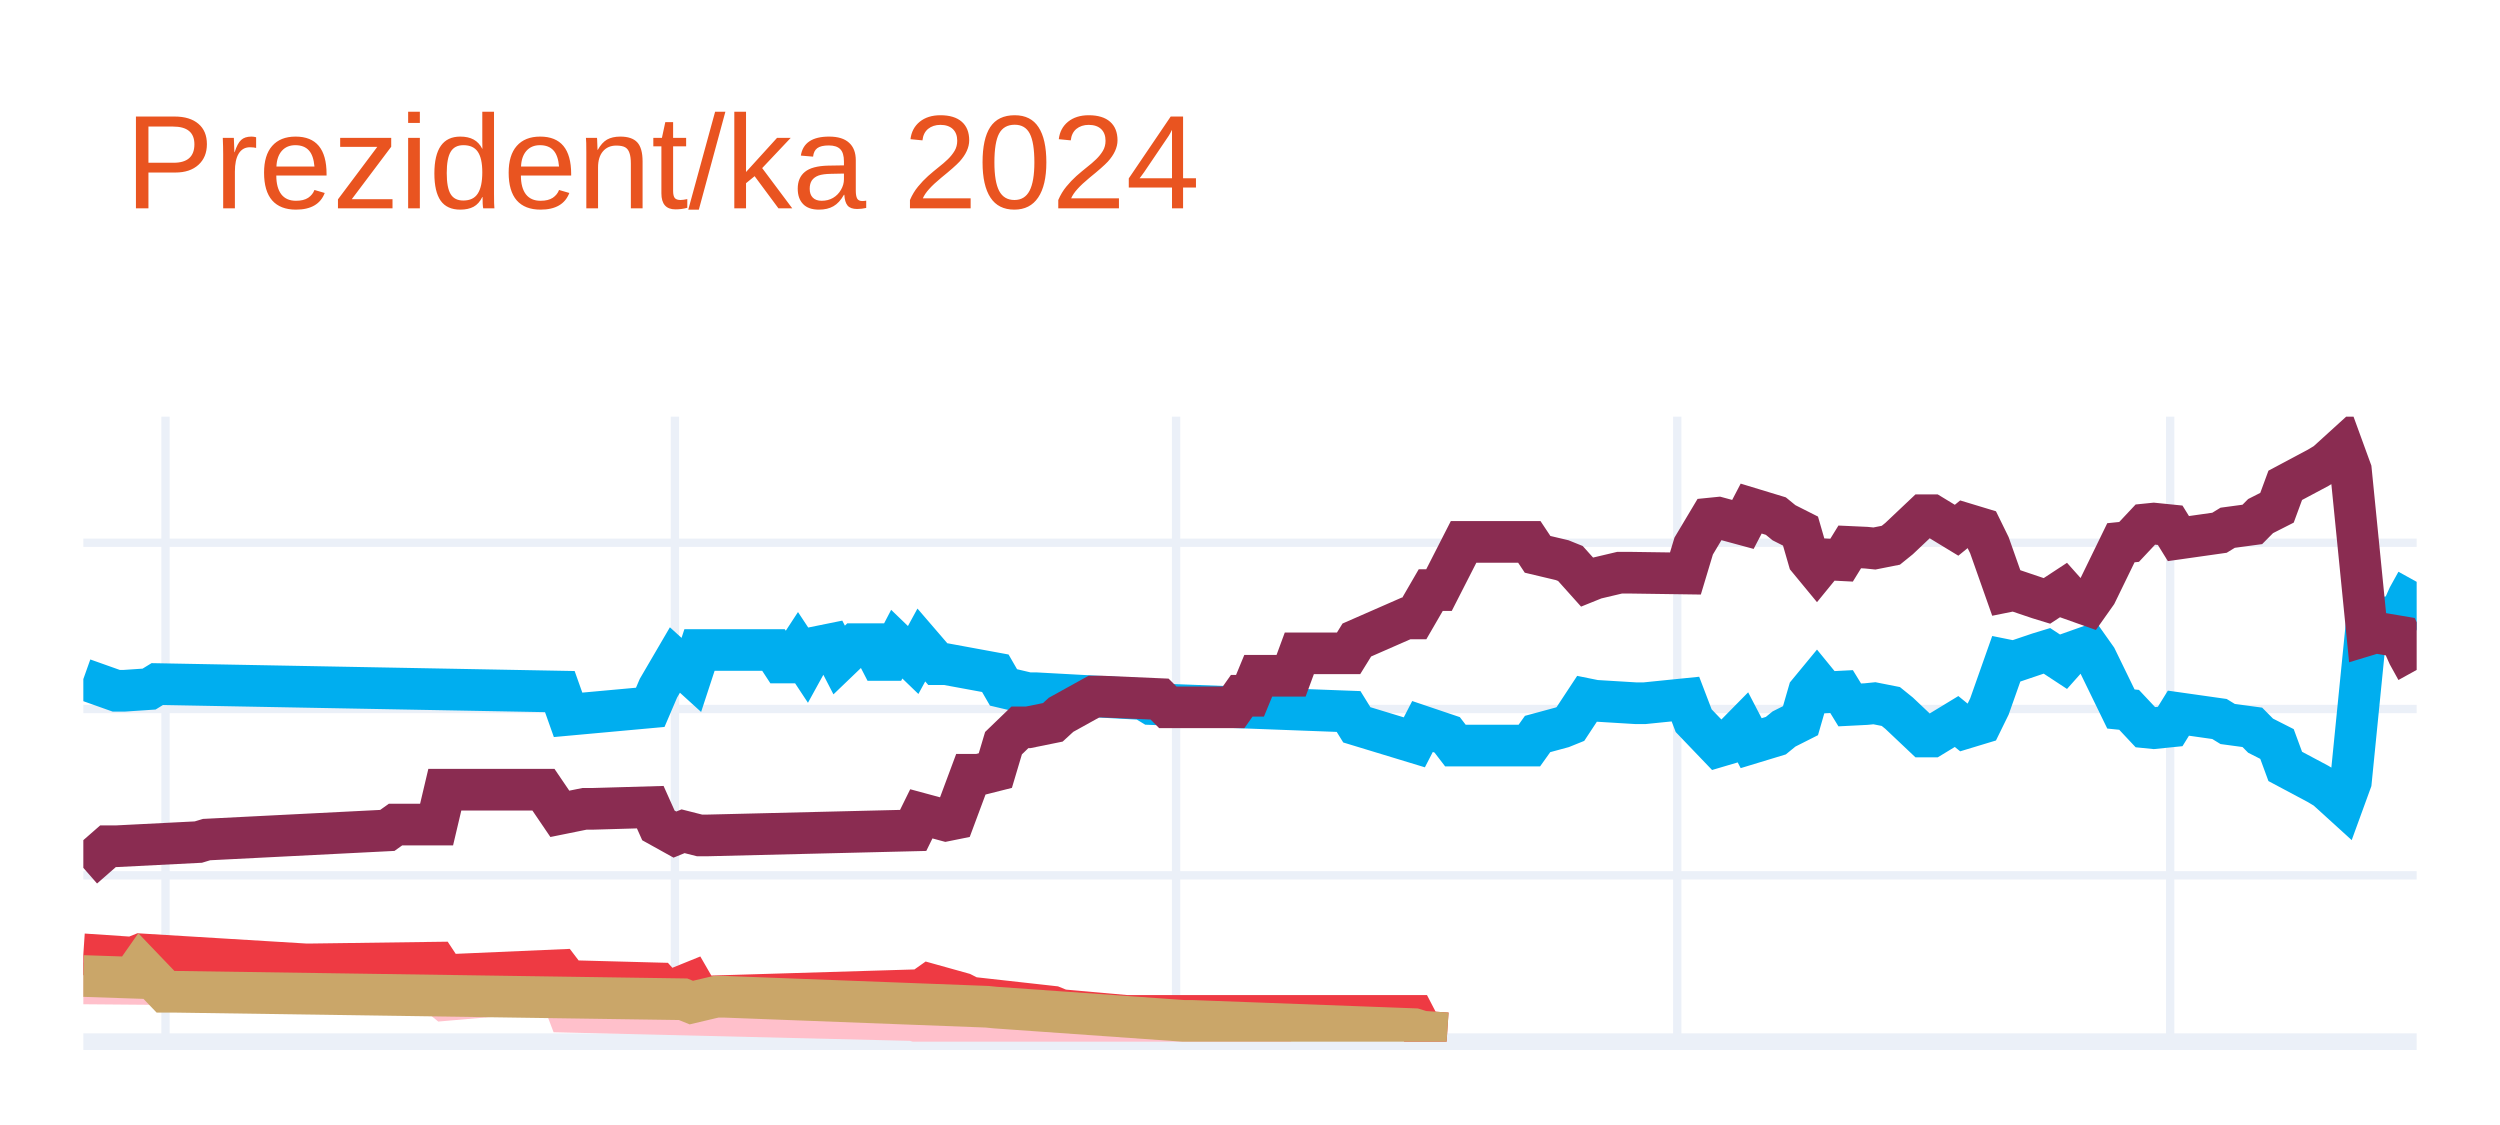
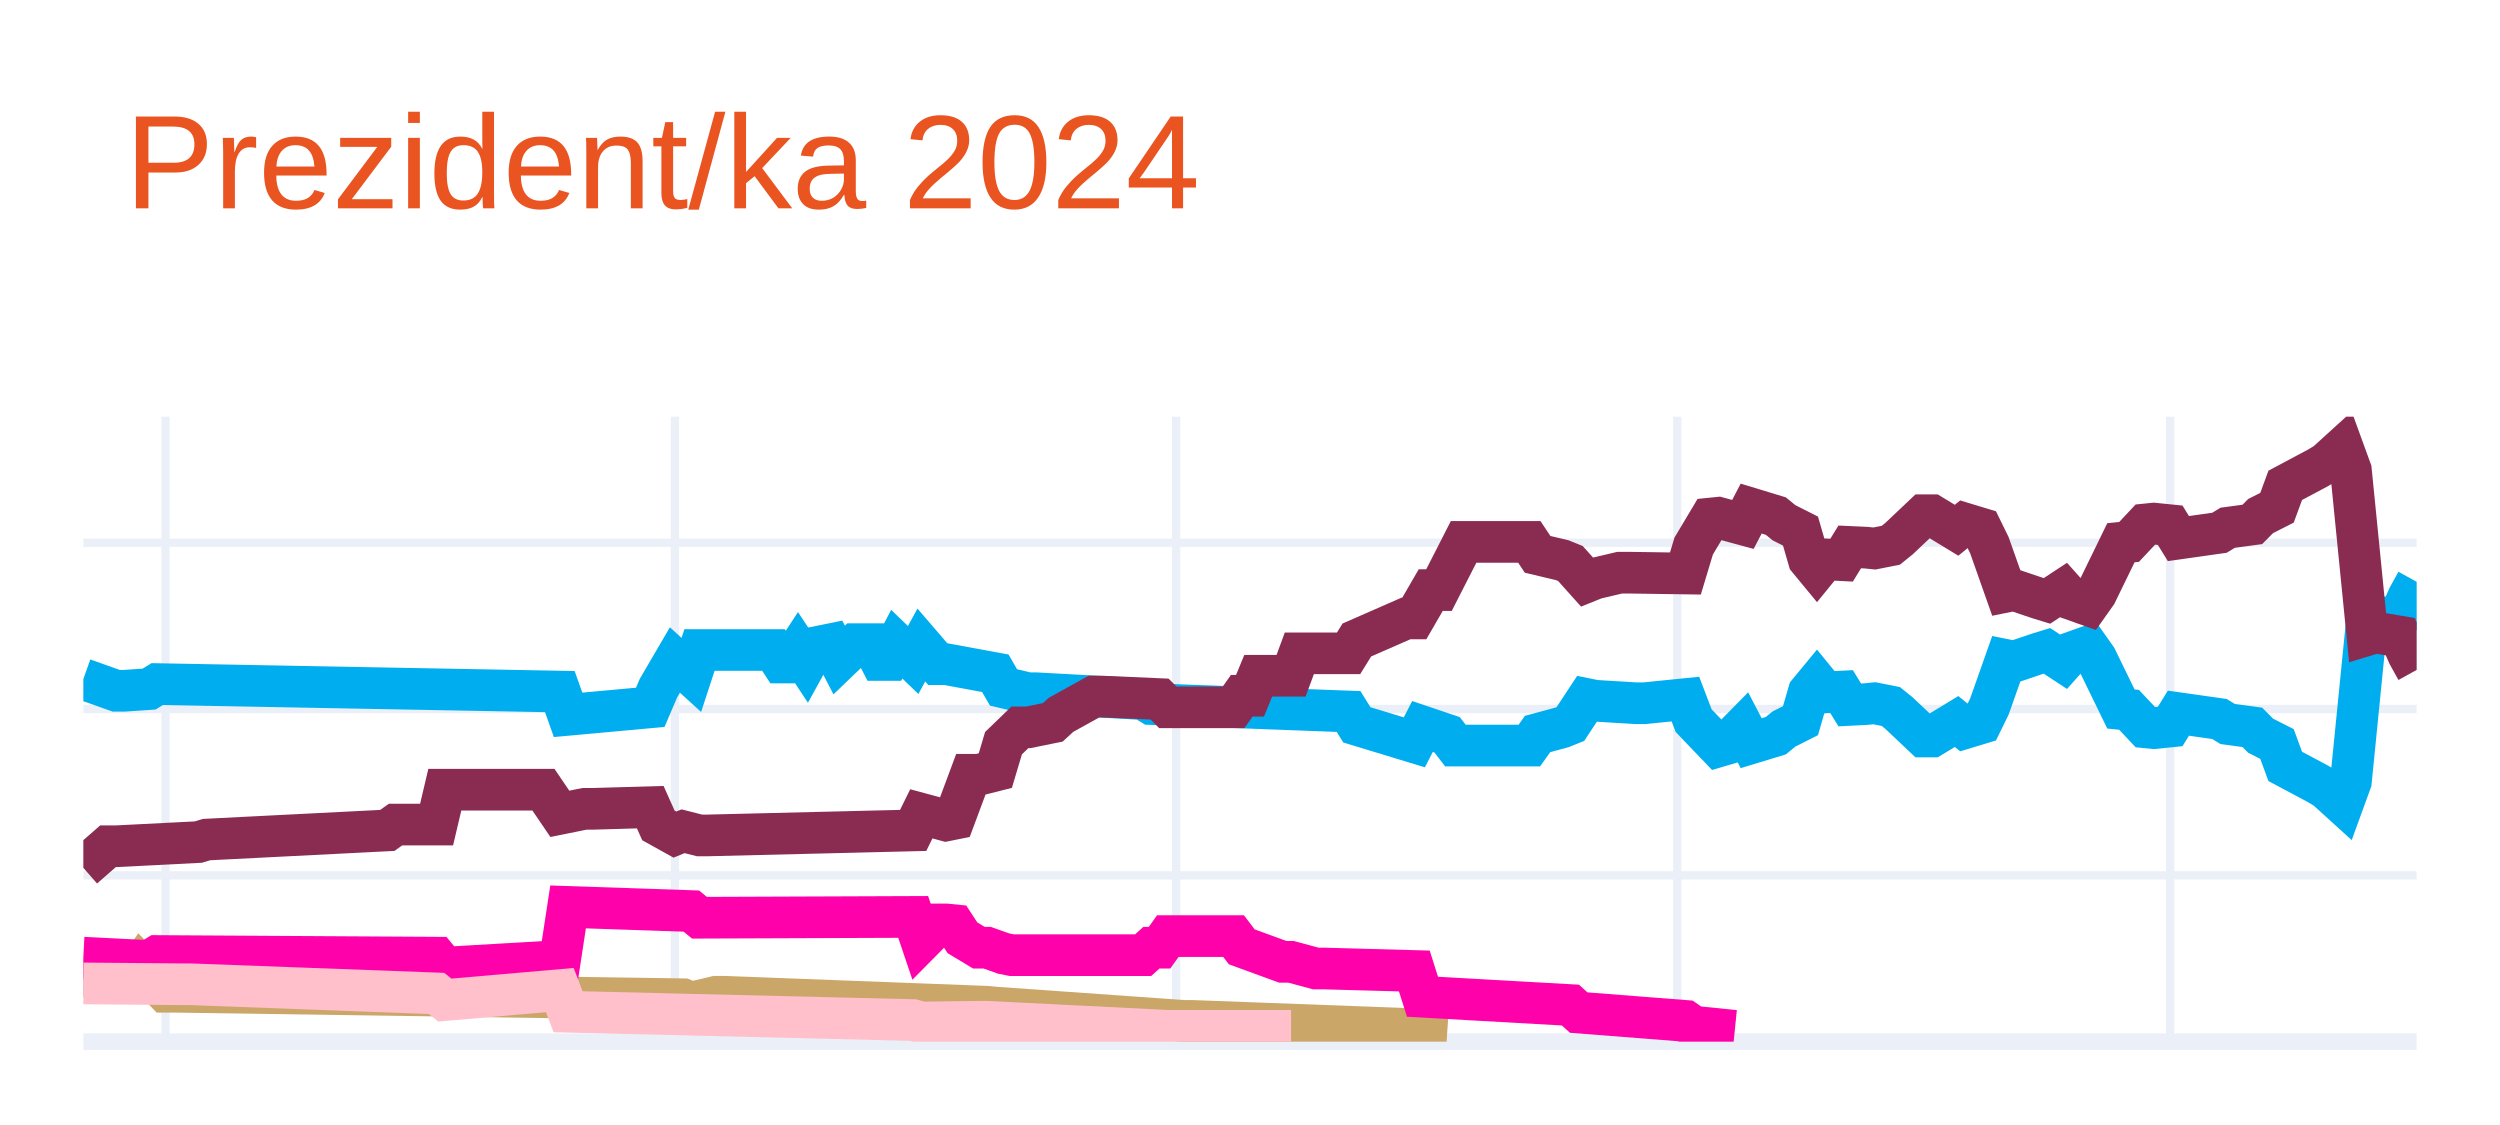
<svg xmlns="http://www.w3.org/2000/svg" class="main-svg" width="300" height="135" style="" viewBox="0 0 300 135">
  <rect x="0" y="0" width="300" height="135" style="fill: rgb(255, 255, 255); fill-opacity: 1;" />
-   <defs id="defs-50fe88">
+   <defs id="defs-d35d0f">
    <g class="clips">
-       <clipPath id="clip50fe88xyplot" class="plotclip">
+       <clipPath id="clipd35d0fxyplot" class="plotclip">
        <rect width="280" height="75" />
      </clipPath>
-       <clipPath class="axesclip" id="clip50fe88x">
+       <clipPath class="axesclip" id="clipd35d0fx">
        <rect x="10" y="0" width="280" height="135" />
      </clipPath>
-       <clipPath class="axesclip" id="clip50fe88y">
+       <clipPath class="axesclip" id="clipd35d0fy">
        <rect x="0" y="50" width="300" height="75" />
      </clipPath>
-       <clipPath class="axesclip" id="clip50fe88xy">
+       <clipPath class="axesclip" id="clipd35d0fxy">
        <rect x="10" y="50" width="280" height="75" />
      </clipPath>
    </g>
    <g class="gradients" />
    <g class="patterns" />
  </defs>
  <g class="bglayer" />
  <g class="layer-below">
    <g class="imagelayer" />
    <g class="shapelayer" />
  </g>
  <g class="cartesianlayer">
    <g class="subplot xy">
      <g class="layer-subplot">
        <g class="shapelayer" />
        <g class="imagelayer" />
      </g>
      <g class="minor-gridlayer">
        <g class="x" />
        <g class="y" />
      </g>
      <g class="gridlayer">
        <g class="x">
          <path class="xgrid crisp" transform="translate(19.86,0)" d="M0,50v75" style="stroke: rgb(235, 240, 248); stroke-opacity: 1; stroke-width: 1px;" />
          <path class="xgrid crisp" transform="translate(80.99,0)" d="M0,50v75" style="stroke: rgb(235, 240, 248); stroke-opacity: 1; stroke-width: 1px;" />
          <path class="xgrid crisp" transform="translate(141.13,0)" d="M0,50v75" style="stroke: rgb(235, 240, 248); stroke-opacity: 1; stroke-width: 1px;" />
          <path class="xgrid crisp" transform="translate(201.27,0)" d="M0,50v75" style="stroke: rgb(235, 240, 248); stroke-opacity: 1; stroke-width: 1px;" />
          <path class="xgrid crisp" transform="translate(260.42,0)" d="M0,50v75" style="stroke: rgb(235, 240, 248); stroke-opacity: 1; stroke-width: 1px;" />
        </g>
        <g class="y">
          <path class="ygrid crisp" transform="translate(0,105.04)" d="M10,0h280" style="stroke: rgb(235, 240, 248); stroke-opacity: 1; stroke-width: 1px;" />
          <path class="ygrid crisp" transform="translate(0,85.08)" d="M10,0h280" style="stroke: rgb(235, 240, 248); stroke-opacity: 1; stroke-width: 1px;" />
          <path class="ygrid crisp" transform="translate(0,65.13)" d="M10,0h280" style="stroke: rgb(235, 240, 248); stroke-opacity: 1; stroke-width: 1px;" />
        </g>
      </g>
      <g class="zerolinelayer">
        <path class="yzl zl crisp" transform="translate(0,125)" d="M10,0h280" style="stroke: rgb(235, 240, 248); stroke-opacity: 1; stroke-width: 2px;" />
      </g>
      <g class="layer-between">
        <g class="shapelayer" />
        <g class="imagelayer" />
      </g>
      <path class="xlines-below" />
      <path class="ylines-below" />
      <g class="overlines-below" />
      <g class="xaxislayer-below" />
      <g class="yaxislayer-below" />
      <g class="overaxes-below" />
      <g class="overplot">
-         <g class="xy" transform="translate(10,50)" clip-path="url(#clip50fe88xyplot)">
+         <g class="xy" transform="translate(10,50)" clip-path="url(#clipd35d0fxyplot)">
          <g class="scatterlayer mlayer">
-             <g class="trace scatter trace0dc22f" style="stroke-miterlimit: 2; opacity: 1;">
+             <g class="trace scatter trace1fee59" style="stroke-miterlimit: 2; opacity: 1;">
              <g class="fills" />
              <g class="errorbars" />
              <g class="lines">
                <path class="js-line" d="M0,31.49L3.94,32.89L4.93,32.89L7.89,32.69L8.87,32.09L57.18,32.99L58.17,35.78L68.03,34.88L69.01,32.59L70.99,29.2L71.97,30.09L72.96,30.99L73.94,28L82.82,28L83.8,29.5L84.79,29.5L85.77,28L86.76,29.5L87.75,27.7L89.72,27.3L90.7,29.2L92.68,27.3L93.66,27.3L94.65,27.3L95.63,29.2L96.62,29.2L97.61,27.3L99.58,29.2L100.56,27.4L102.54,29.7L103.52,29.7L109.44,30.79L110.42,32.49L113.38,33.19L114.37,33.19L127.18,33.89L128.17,34.49L151.83,35.38L152.82,36.98L159.72,39.08L160.7,37.18L163.66,38.18L164.65,39.47L173.52,39.47L174.51,38.08L177.46,37.28L178.45,36.88L180.42,33.89L181.41,34.09L186.34,34.39L187.32,34.39L192.25,33.89L193.24,36.48L196.2,39.57L197.18,39.28L199.15,37.28L200.14,39.18L203.1,38.28L204.08,37.48L206.06,36.48L207.04,33.09L208.03,31.89L209.01,33.09L210.99,32.99L211.97,34.59L213.94,34.49L214.93,34.39L216.9,34.78L217.89,35.58L220.85,38.38L221.83,38.38L224.79,36.58L225.77,37.38L227.75,36.78L228.73,34.78L230.7,29.2L231.69,29.4L234.65,28.4L235.63,28.1L237.61,29.4L238.59,28.3L240.56,27.6L241.55,29L244.51,35.08L245.49,35.18L247.46,37.28L248.45,37.38L250.42,37.18L251.41,35.58L256.34,36.28L257.32,36.88L260.28,37.28L261.27,38.28L263.24,39.28L264.23,41.97L268.17,44.07L269.15,44.66L271.13,46.46L272.11,43.77L274.08,24.01L275.07,24.31L278.03,23.81L279.01,21.61L280,19.82" style="vector-effect: none; fill: none; stroke: rgb(0, 174, 239); stroke-opacity: 1; stroke-width: 5px; opacity: 1;" />
              </g>
              <g class="points" />
              <g class="text" />
            </g>
-             <g class="trace scatter trace6d1a95" style="stroke-miterlimit: 2; opacity: 1;">
+             <g class="trace scatter trace936879" style="stroke-miterlimit: 2; opacity: 1;">
              <g class="fills" />
              <g class="errorbars" />
              <g class="lines">
                <path class="js-line" d="M0,54.14L2.96,51.55L3.94,51.55L13.8,51.05L14.79,50.75L36.48,49.65L37.46,48.95L42.39,48.95L43.38,44.76L55.21,44.76L57.18,47.66L60.14,47.06L61.13,47.06L68.03,46.86L69.01,49.05L70.99,50.15L71.97,49.75L73.94,50.25L74.93,50.25L99.58,49.65L100.56,47.66L103.52,48.46L104.51,48.26L106.48,42.97L107.46,42.97L109.44,42.47L110.42,39.18L112.39,37.28L113.38,37.28L116.34,36.68L117.32,35.78L121.27,33.59L122.25,33.59L129.15,33.89L130.14,34.88L138.03,34.88L139.01,33.49L140,33.49L140.99,31.09L144.93,31.09L145.92,28.4L151.83,28.4L152.82,26.8L158.73,24.21L159.72,24.21L161.69,20.81L162.68,20.81L165.63,15.03L166.62,15.03L173.52,15.03L174.51,16.52L177.46,17.22L178.45,17.62L180.42,19.82L181.41,19.42L184.37,18.72L185.35,18.72L192.25,18.82L193.24,15.53L195.21,12.23L196.2,12.13L199.15,12.93L200.14,11.03L203.1,11.93L204.08,12.73L206.06,13.73L207.04,17.12L208.03,18.32L209.01,17.12L210.99,17.22L211.97,15.63L213.94,15.72L214.93,15.82L216.9,15.43L217.89,14.63L220.85,11.83L221.83,11.83L224.79,13.63L225.77,12.83L227.75,13.43L228.73,15.43L230.7,21.01L231.69,20.81L234.65,21.81L235.63,22.11L237.61,20.81L238.59,21.91L240.56,22.61L241.55,21.21L244.51,15.13L245.49,15.03L247.46,12.93L248.45,12.83L250.42,13.03L251.41,14.63L256.34,13.93L257.32,13.33L260.28,12.93L261.27,11.93L263.24,10.93L264.23,8.24L268.17,6.14L269.15,5.55L271.13,3.75L272.11,6.44L274.08,26.2L275.07,25.9L278.03,26.4L279.01,28.6L280,30.39" style="vector-effect: none; fill: none; stroke: rgb(138, 44, 81); stroke-opacity: 1; stroke-width: 5px; opacity: 1;" />
              </g>
              <g class="points" />
              <g class="text" />
            </g>
-             <g class="trace scatter trace4d0112" style="stroke-miterlimit: 2; opacity: 1;">
+             <g class="trace scatter traceecde08" style="stroke-miterlimit: 2; opacity: 1;">
+               <g class="fills" />
+               <g class="errorbars" />
+               <g class="lines">
+                 <path class="js-line" d="M0,67.12L5.92,67.32L6.9,65.92L9.86,69.01L10.85,69.01L71.97,69.91L72.96,70.31L75.92,69.61L76.9,69.61L108.45,70.81L109.44,70.91L132.11,72.51L133.1,72.51L159.72,73.5L160.7,73.8L163.66,74" style="vector-effect: none; fill: none; stroke: rgb(202, 166, 105); stroke-opacity: 1; stroke-width: 5px; opacity: 1;" />
+               </g>
+               <g class="points" />
+               <g class="text" />
+             </g>
+             <g class="trace scatter trace3842d2" style="stroke-miterlimit: 2; opacity: 1;">
+               <g class="fills" />
+               <g class="errorbars" />
+               <g class="lines">
+                 <path class="js-line" d="M0,64.92L7.89,65.32L8.87,64.72L42.39,64.92L43.38,66.12L57.18,65.32L58.17,58.83L72.96,59.33L73.94,60.13L99.58,60.03L100.56,62.93L102.54,60.93L103.52,60.93L104.51,61.03L105.49,62.53L107.46,63.72L108.45,63.72L110.42,64.42L111.41,64.62L127.18,64.62L128.17,63.72L129.15,63.72L130.14,62.33L138.03,62.33L139.01,63.62L143.94,65.42L144.93,65.42L147.89,66.22L148.87,66.22L159.72,66.52L160.7,69.61L178.45,70.61L179.44,71.51L192.25,72.51L193.24,73.2L198.17,73.7" style="vector-effect: none; fill: none; stroke: rgb(255, 1, 170); stroke-opacity: 1; stroke-width: 5px; opacity: 1;" />
+               </g>
+               <g class="points" />
+               <g class="text" />
+             </g>
+             <g class="trace scatter trace962856" style="stroke-miterlimit: 2; opacity: 1;">
              <g class="fills" />
              <g class="errorbars" />
              <g class="lines">
                <path class="js-line" d="M0,68.01L11.83,68.11L12.82,68.11L42.39,69.21L43.38,70.01L57.18,68.81L58.17,71.41L99.58,72.41L100.56,72.7L107.46,72.61L108.45,72.61L130.14,73.7L132.11,73.7L144.93,73.7" style="vector-effect: none; fill: none; stroke: rgb(255, 192, 203); stroke-opacity: 1; stroke-width: 5px; opacity: 1;" />
-               </g>
-               <g class="points" />
-               <g class="text" />
-             </g>
-             <g class="trace scatter tracebb0b50" style="stroke-miterlimit: 2; opacity: 1;">
-               <g class="fills" />
-               <g class="errorbars" />
-               <g class="lines">
-                 <path class="js-line" d="M0,64.52L5.92,64.92L6.9,64.52L26.62,65.72L27.61,65.72L42.39,65.52L43.38,67.02L57.18,66.42L58.17,67.72L69.01,68.01L70,69.11L72.96,67.91L73.94,69.61L100.56,68.81L101.55,68.11L105.49,69.21L106.48,69.71L116.34,70.81L117.32,71.21L125.21,71.91L126.2,71.91L159.72,71.91L160.7,73.8L163.66,74" style="vector-effect: none; fill: none; stroke: rgb(238, 58, 67); stroke-opacity: 1; stroke-width: 5px; opacity: 1;" />
-               </g>
-               <g class="points" />
-               <g class="text" />
-             </g>
-             <g class="trace scatter trace1700f9" style="stroke-miterlimit: 2; opacity: 1;">
-               <g class="fills" />
-               <g class="errorbars" />
-               <g class="lines">
-                 <path class="js-line" d="M0,67.12L5.92,67.32L6.9,65.92L9.86,69.01L10.85,69.01L71.97,69.91L72.96,70.31L75.92,69.61L76.9,69.61L108.45,70.81L109.44,70.91L132.11,72.51L133.1,72.51L159.72,73.5L160.7,73.8L163.66,74" style="vector-effect: none; fill: none; stroke: rgb(202, 166, 105); stroke-opacity: 1; stroke-width: 5px; opacity: 1;" />
              </g>
              <g class="points" />
              <g class="text" />
            </g>
          </g>
        </g>
      </g>
      <path class="xlines-above crisp" d="M0,0" style="fill: none;" />
      <path class="ylines-above crisp" d="M0,0" style="fill: none;" />
      <g class="overlines-above" />
      <g class="xaxislayer-above" />
      <g class="yaxislayer-above" />
      <g class="overaxes-above" />
    </g>
  </g>
  <g class="polarlayer" />
  <g class="smithlayer" />
  <g class="ternarylayer" />
  <g class="geolayer" />
  <g class="funnelarealayer" />
  <g class="pielayer" />
  <g class="iciclelayer" />
  <g class="treemaplayer" />
  <g class="sunburstlayer" />
  <g class="glimages" />
-   <defs id="topdefs-50fe88">
+   <defs id="topdefs-d35d0f">
    <g class="clips" />
  </defs>
  <g class="layer-above">
    <g class="imagelayer" />
    <g class="shapelayer" />
  </g>
  <g class="infolayer">
    <g class="g-gtitle">
      <text class="gtitle" x="15" y="25" text-anchor="start" dy="0em" style="opacity: 1; font-family: Ubuntu, verdana, arial, sans-serif; font-size: 16px; fill: rgb(233, 84, 32); fill-opacity: 1; white-space: pre;">Prezident/ka 2024</text>
    </g>
    <g class="g-xtitle" />
    <g class="g-ytitle" />
  </g>
</svg>
